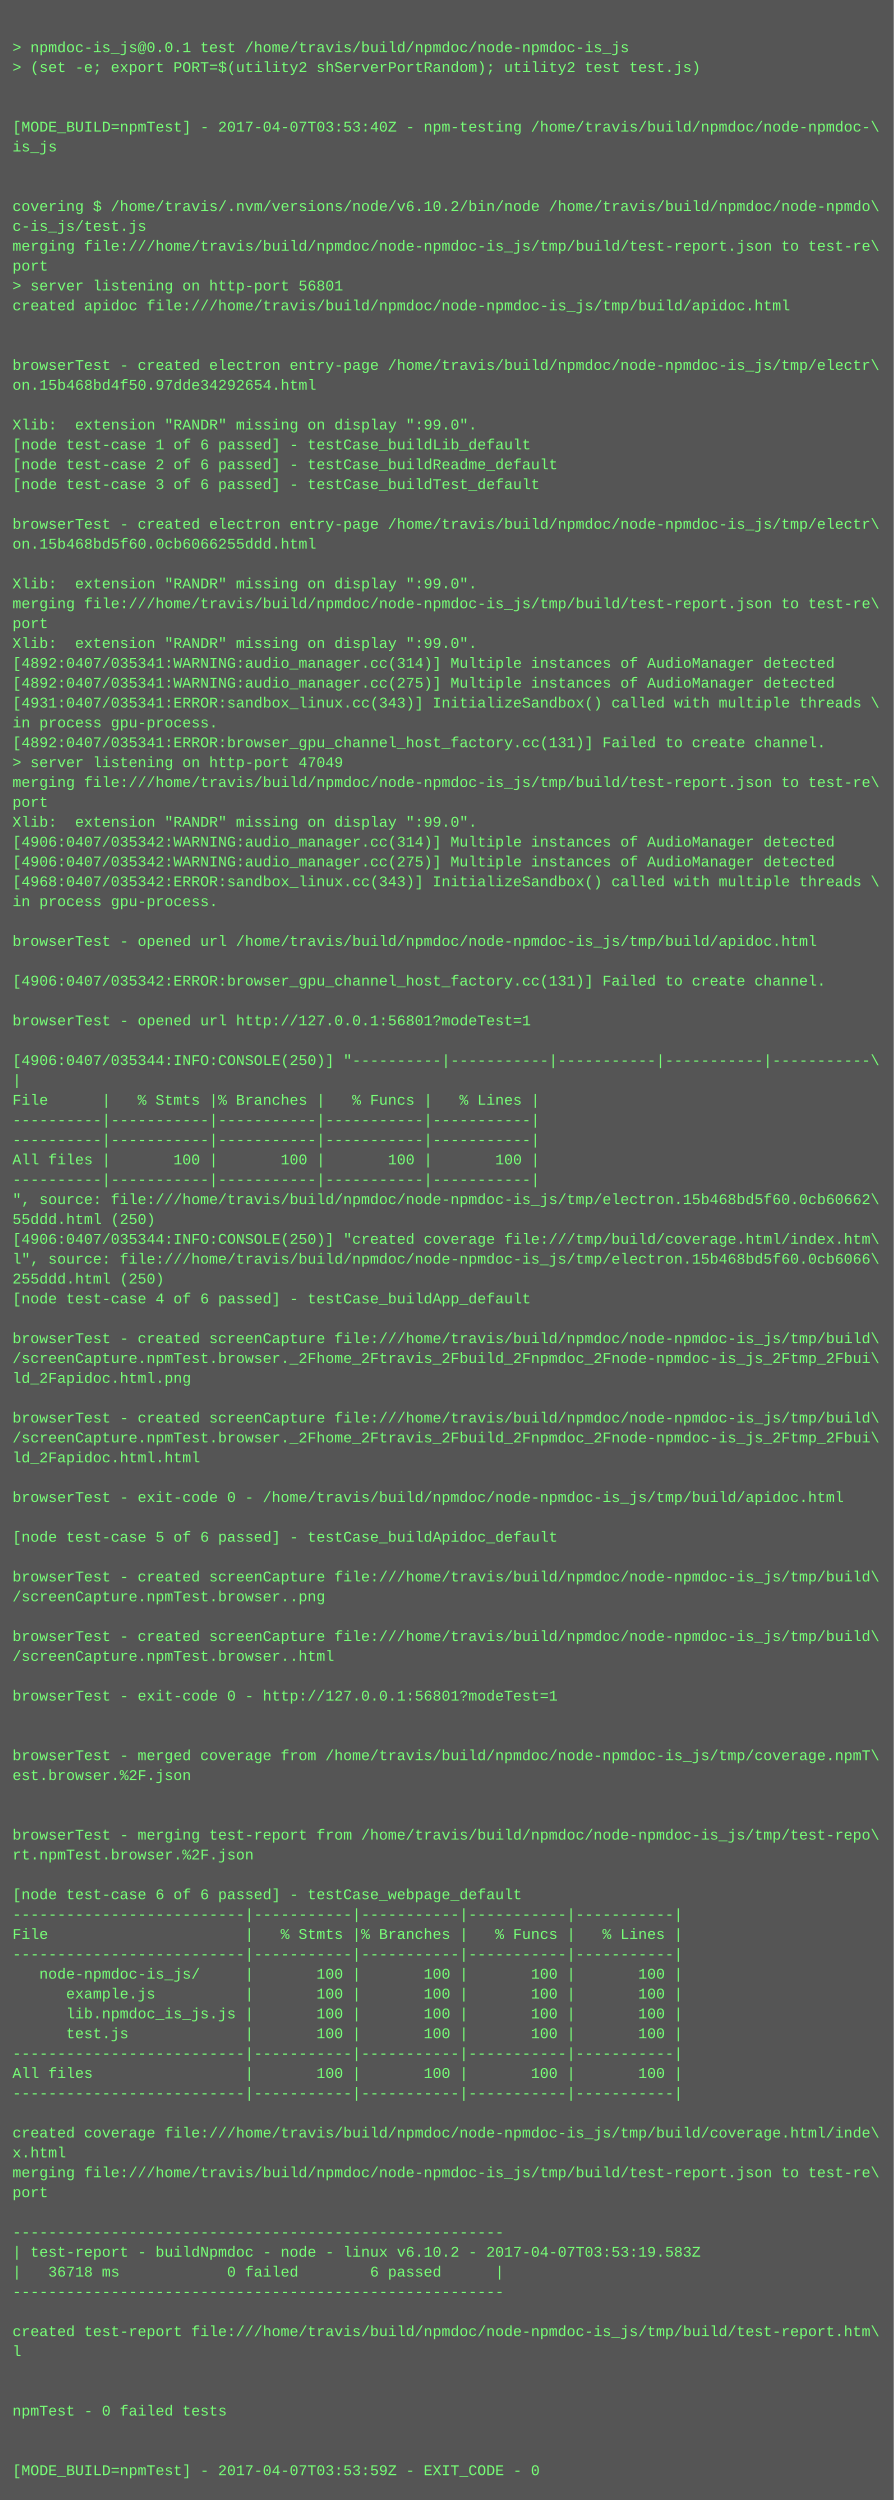
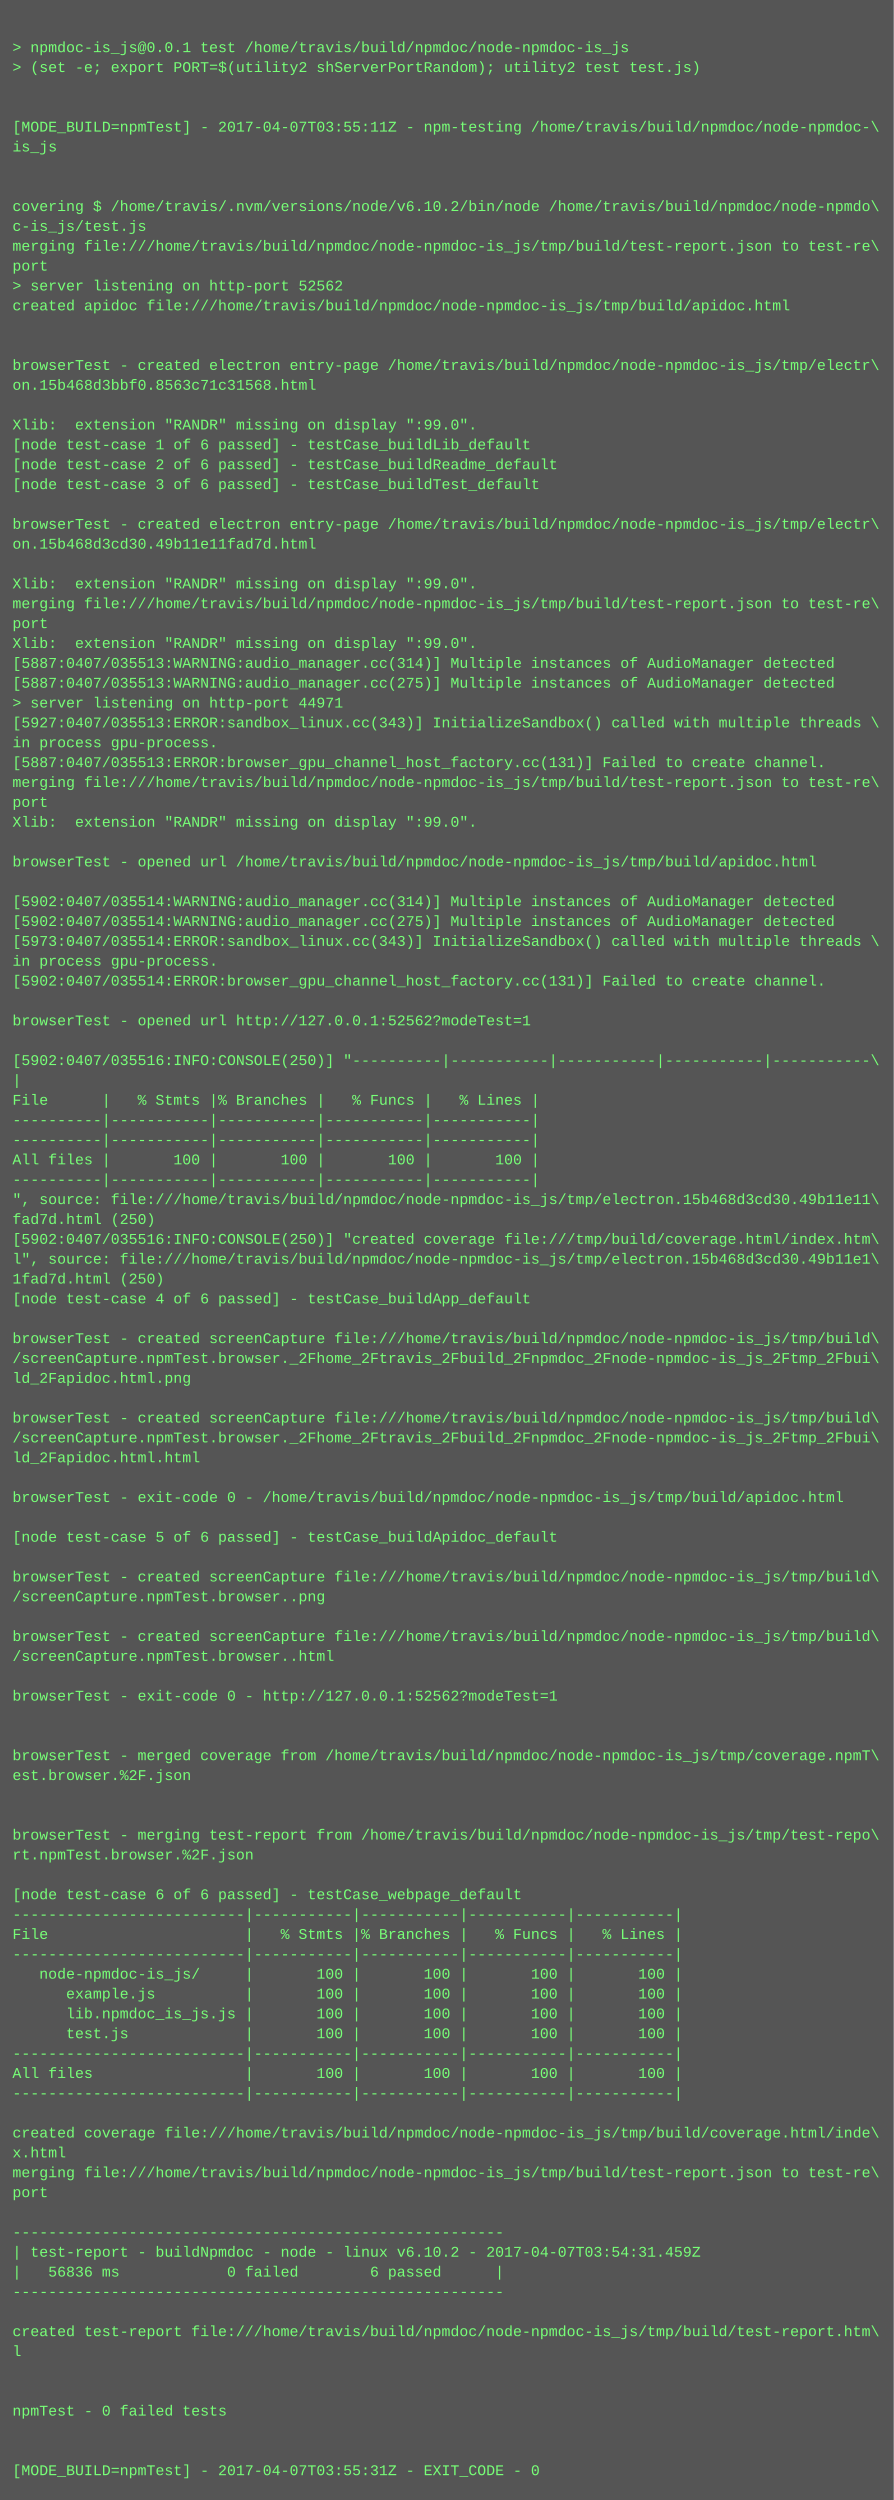
<svg xmlns="http://www.w3.org/2000/svg" height="2014" width="720">
  <rect height="2014" fill="#555" width="720" />
  <text fill="#7f7" font-family="Courier New" font-size="12" xml:space="preserve">
    <tspan x="10" y="26" />
    <tspan x="10" y="42">&gt; npmdoc-is_js@0.0.1 test /home/travis/build/npmdoc/node-npmdoc-is_js</tspan>
    <tspan x="10" y="58">&gt; (set -e; export PORT=$(utility2 shServerPortRandom); utility2 test test.js)</tspan>
    <tspan x="10" y="74" />
    <tspan x="10" y="90" />
-     <tspan x="10" y="106">[MODE_BUILD=npmTest] - 2017-04-07T03:53:40Z - npm-testing /home/travis/build/npmdoc/node-npmdoc-\</tspan>
+     <tspan x="10" y="106">[MODE_BUILD=npmTest] - 2017-04-07T03:55:11Z - npm-testing /home/travis/build/npmdoc/node-npmdoc-\</tspan>
    <tspan x="10" y="122">is_js</tspan>
    <tspan x="10" y="138" />
    <tspan x="10" y="154" />
    <tspan x="10" y="170">covering $ /home/travis/.nvm/versions/node/v6.10.2/bin/node /home/travis/build/npmdoc/node-npmdo\</tspan>
    <tspan x="10" y="186">c-is_js/test.js</tspan>
    <tspan x="10" y="202">merging file:///home/travis/build/npmdoc/node-npmdoc-is_js/tmp/build/test-report.json to test-re\</tspan>
    <tspan x="10" y="218">port</tspan>
-     <tspan x="10" y="234">&gt; server listening on http-port 56801</tspan>
+     <tspan x="10" y="234">&gt; server listening on http-port 52562</tspan>
    <tspan x="10" y="250">created apidoc file:///home/travis/build/npmdoc/node-npmdoc-is_js/tmp/build/apidoc.html</tspan>
    <tspan x="10" y="266" />
    <tspan x="10" y="282" />
    <tspan x="10" y="298">browserTest - created electron entry-page /home/travis/build/npmdoc/node-npmdoc-is_js/tmp/electr\</tspan>
-     <tspan x="10" y="314">on.15b468bd4f50.97dde34292654.html</tspan>
+     <tspan x="10" y="314">on.15b468d3bbf0.8563c71c31568.html</tspan>
    <tspan x="10" y="330" />
    <tspan x="10" y="346">Xlib:  extension "RANDR" missing on display ":99.0".</tspan>
    <tspan x="10" y="362">[node test-case 1 of 6 passed] - testCase_buildLib_default</tspan>
    <tspan x="10" y="378">[node test-case 2 of 6 passed] - testCase_buildReadme_default</tspan>
    <tspan x="10" y="394">[node test-case 3 of 6 passed] - testCase_buildTest_default</tspan>
    <tspan x="10" y="410" />
    <tspan x="10" y="426">browserTest - created electron entry-page /home/travis/build/npmdoc/node-npmdoc-is_js/tmp/electr\</tspan>
-     <tspan x="10" y="442">on.15b468bd5f60.0cb6066255ddd.html</tspan>
+     <tspan x="10" y="442">on.15b468d3cd30.49b11e11fad7d.html</tspan>
    <tspan x="10" y="458" />
    <tspan x="10" y="474">Xlib:  extension "RANDR" missing on display ":99.0".</tspan>
    <tspan x="10" y="490">merging file:///home/travis/build/npmdoc/node-npmdoc-is_js/tmp/build/test-report.json to test-re\</tspan>
    <tspan x="10" y="506">port</tspan>
    <tspan x="10" y="522">Xlib:  extension "RANDR" missing on display ":99.0".</tspan>
-     <tspan x="10" y="538">[4892:0407/035341:WARNING:audio_manager.cc(314)] Multiple instances of AudioManager detected</tspan>
-     <tspan x="10" y="554">[4892:0407/035341:WARNING:audio_manager.cc(275)] Multiple instances of AudioManager detected</tspan>
-     <tspan x="10" y="570">[4931:0407/035341:ERROR:sandbox_linux.cc(343)] InitializeSandbox() called with multiple threads \</tspan>
-     <tspan x="10" y="586">in process gpu-process. </tspan>
-     <tspan x="10" y="602">[4892:0407/035341:ERROR:browser_gpu_channel_host_factory.cc(131)] Failed to create channel.</tspan>
-     <tspan x="10" y="618">&gt; server listening on http-port 47049</tspan>
+     <tspan x="10" y="538">[5887:0407/035513:WARNING:audio_manager.cc(314)] Multiple instances of AudioManager detected</tspan>
+     <tspan x="10" y="554">[5887:0407/035513:WARNING:audio_manager.cc(275)] Multiple instances of AudioManager detected</tspan>
+     <tspan x="10" y="570">&gt; server listening on http-port 44971</tspan>
+     <tspan x="10" y="586">[5927:0407/035513:ERROR:sandbox_linux.cc(343)] InitializeSandbox() called with multiple threads \</tspan>
+     <tspan x="10" y="602">in process gpu-process. </tspan>
+     <tspan x="10" y="618">[5887:0407/035513:ERROR:browser_gpu_channel_host_factory.cc(131)] Failed to create channel.</tspan>
    <tspan x="10" y="634">merging file:///home/travis/build/npmdoc/node-npmdoc-is_js/tmp/build/test-report.json to test-re\</tspan>
    <tspan x="10" y="650">port</tspan>
    <tspan x="10" y="666">Xlib:  extension "RANDR" missing on display ":99.0".</tspan>
-     <tspan x="10" y="682">[4906:0407/035342:WARNING:audio_manager.cc(314)] Multiple instances of AudioManager detected</tspan>
-     <tspan x="10" y="698">[4906:0407/035342:WARNING:audio_manager.cc(275)] Multiple instances of AudioManager detected</tspan>
-     <tspan x="10" y="714">[4968:0407/035342:ERROR:sandbox_linux.cc(343)] InitializeSandbox() called with multiple threads \</tspan>
-     <tspan x="10" y="730">in process gpu-process. </tspan>
-     <tspan x="10" y="746" />
-     <tspan x="10" y="762">browserTest - opened url /home/travis/build/npmdoc/node-npmdoc-is_js/tmp/build/apidoc.html</tspan>
-     <tspan x="10" y="778" />
-     <tspan x="10" y="794">[4906:0407/035342:ERROR:browser_gpu_channel_host_factory.cc(131)] Failed to create channel.</tspan>
+     <tspan x="10" y="682" />
+     <tspan x="10" y="698">browserTest - opened url /home/travis/build/npmdoc/node-npmdoc-is_js/tmp/build/apidoc.html</tspan>
+     <tspan x="10" y="714" />
+     <tspan x="10" y="730">[5902:0407/035514:WARNING:audio_manager.cc(314)] Multiple instances of AudioManager detected</tspan>
+     <tspan x="10" y="746">[5902:0407/035514:WARNING:audio_manager.cc(275)] Multiple instances of AudioManager detected</tspan>
+     <tspan x="10" y="762">[5973:0407/035514:ERROR:sandbox_linux.cc(343)] InitializeSandbox() called with multiple threads \</tspan>
+     <tspan x="10" y="778">in process gpu-process. </tspan>
+     <tspan x="10" y="794">[5902:0407/035514:ERROR:browser_gpu_channel_host_factory.cc(131)] Failed to create channel.</tspan>
    <tspan x="10" y="810" />
-     <tspan x="10" y="826">browserTest - opened url http://127.0.0.1:56801?modeTest=1</tspan>
+     <tspan x="10" y="826">browserTest - opened url http://127.0.0.1:52562?modeTest=1</tspan>
    <tspan x="10" y="842" />
-     <tspan x="10" y="858">[4906:0407/035344:INFO:CONSOLE(250)] "----------|-----------|-----------|-----------|-----------\</tspan>
+     <tspan x="10" y="858">[5902:0407/035516:INFO:CONSOLE(250)] "----------|-----------|-----------|-----------|-----------\</tspan>
    <tspan x="10" y="874">|</tspan>
    <tspan x="10" y="890">File      |   % Stmts |% Branches |   % Funcs |   % Lines |</tspan>
    <tspan x="10" y="906">----------|-----------|-----------|-----------|-----------|</tspan>
    <tspan x="10" y="922">----------|-----------|-----------|-----------|-----------|</tspan>
    <tspan x="10" y="938">All files |       100 |       100 |       100 |       100 |</tspan>
    <tspan x="10" y="954">----------|-----------|-----------|-----------|-----------|</tspan>
-     <tspan x="10" y="970">", source: file:///home/travis/build/npmdoc/node-npmdoc-is_js/tmp/electron.15b468bd5f60.0cb60662\</tspan>
-     <tspan x="10" y="986">55ddd.html (250)</tspan>
-     <tspan x="10" y="1002">[4906:0407/035344:INFO:CONSOLE(250)] "created coverage file:///tmp/build/coverage.html/index.htm\</tspan>
-     <tspan x="10" y="1018">l", source: file:///home/travis/build/npmdoc/node-npmdoc-is_js/tmp/electron.15b468bd5f60.0cb6066\</tspan>
-     <tspan x="10" y="1034">255ddd.html (250)</tspan>
+     <tspan x="10" y="970">", source: file:///home/travis/build/npmdoc/node-npmdoc-is_js/tmp/electron.15b468d3cd30.49b11e11\</tspan>
+     <tspan x="10" y="986">fad7d.html (250)</tspan>
+     <tspan x="10" y="1002">[5902:0407/035516:INFO:CONSOLE(250)] "created coverage file:///tmp/build/coverage.html/index.htm\</tspan>
+     <tspan x="10" y="1018">l", source: file:///home/travis/build/npmdoc/node-npmdoc-is_js/tmp/electron.15b468d3cd30.49b11e1\</tspan>
+     <tspan x="10" y="1034">1fad7d.html (250)</tspan>
    <tspan x="10" y="1050">[node test-case 4 of 6 passed] - testCase_buildApp_default</tspan>
    <tspan x="10" y="1066" />
    <tspan x="10" y="1082">browserTest - created screenCapture file:///home/travis/build/npmdoc/node-npmdoc-is_js/tmp/build\</tspan>
    <tspan x="10" y="1098">/screenCapture.npmTest.browser._2Fhome_2Ftravis_2Fbuild_2Fnpmdoc_2Fnode-npmdoc-is_js_2Ftmp_2Fbui\</tspan>
    <tspan x="10" y="1114">ld_2Fapidoc.html.png</tspan>
    <tspan x="10" y="1130" />
    <tspan x="10" y="1146">browserTest - created screenCapture file:///home/travis/build/npmdoc/node-npmdoc-is_js/tmp/build\</tspan>
    <tspan x="10" y="1162">/screenCapture.npmTest.browser._2Fhome_2Ftravis_2Fbuild_2Fnpmdoc_2Fnode-npmdoc-is_js_2Ftmp_2Fbui\</tspan>
    <tspan x="10" y="1178">ld_2Fapidoc.html.html</tspan>
    <tspan x="10" y="1194" />
    <tspan x="10" y="1210">browserTest - exit-code 0 - /home/travis/build/npmdoc/node-npmdoc-is_js/tmp/build/apidoc.html</tspan>
    <tspan x="10" y="1226" />
    <tspan x="10" y="1242">[node test-case 5 of 6 passed] - testCase_buildApidoc_default</tspan>
    <tspan x="10" y="1258" />
    <tspan x="10" y="1274">browserTest - created screenCapture file:///home/travis/build/npmdoc/node-npmdoc-is_js/tmp/build\</tspan>
    <tspan x="10" y="1290">/screenCapture.npmTest.browser..png</tspan>
    <tspan x="10" y="1306" />
    <tspan x="10" y="1322">browserTest - created screenCapture file:///home/travis/build/npmdoc/node-npmdoc-is_js/tmp/build\</tspan>
    <tspan x="10" y="1338">/screenCapture.npmTest.browser..html</tspan>
    <tspan x="10" y="1354" />
-     <tspan x="10" y="1370">browserTest - exit-code 0 - http://127.0.0.1:56801?modeTest=1</tspan>
+     <tspan x="10" y="1370">browserTest - exit-code 0 - http://127.0.0.1:52562?modeTest=1</tspan>
    <tspan x="10" y="1386" />
    <tspan x="10" y="1402" />
    <tspan x="10" y="1418">browserTest - merged coverage from /home/travis/build/npmdoc/node-npmdoc-is_js/tmp/coverage.npmT\</tspan>
    <tspan x="10" y="1434">est.browser.%2F.json</tspan>
    <tspan x="10" y="1450" />
    <tspan x="10" y="1466" />
    <tspan x="10" y="1482">browserTest - merging test-report from /home/travis/build/npmdoc/node-npmdoc-is_js/tmp/test-repo\</tspan>
    <tspan x="10" y="1498">rt.npmTest.browser.%2F.json</tspan>
    <tspan x="10" y="1514" />
    <tspan x="10" y="1530">[node test-case 6 of 6 passed] - testCase_webpage_default</tspan>
    <tspan x="10" y="1546">--------------------------|-----------|-----------|-----------|-----------|</tspan>
    <tspan x="10" y="1562">File                      |   % Stmts |% Branches |   % Funcs |   % Lines |</tspan>
    <tspan x="10" y="1578">--------------------------|-----------|-----------|-----------|-----------|</tspan>
    <tspan x="10" y="1594">   node-npmdoc-is_js/     |       100 |       100 |       100 |       100 |</tspan>
    <tspan x="10" y="1610">      example.js          |       100 |       100 |       100 |       100 |</tspan>
    <tspan x="10" y="1626">      lib.npmdoc_is_js.js |       100 |       100 |       100 |       100 |</tspan>
    <tspan x="10" y="1642">      test.js             |       100 |       100 |       100 |       100 |</tspan>
    <tspan x="10" y="1658">--------------------------|-----------|-----------|-----------|-----------|</tspan>
    <tspan x="10" y="1674">All files                 |       100 |       100 |       100 |       100 |</tspan>
    <tspan x="10" y="1690">--------------------------|-----------|-----------|-----------|-----------|</tspan>
    <tspan x="10" y="1706" />
    <tspan x="10" y="1722">created coverage file:///home/travis/build/npmdoc/node-npmdoc-is_js/tmp/build/coverage.html/inde\</tspan>
    <tspan x="10" y="1738">x.html</tspan>
    <tspan x="10" y="1754">merging file:///home/travis/build/npmdoc/node-npmdoc-is_js/tmp/build/test-report.json to test-re\</tspan>
    <tspan x="10" y="1770">port</tspan>
    <tspan x="10" y="1786" />
    <tspan x="10" y="1802">-------------------------------------------------------</tspan>
-     <tspan x="10" y="1818">| test-report - buildNpmdoc - node - linux v6.10.2 - 2017-04-07T03:53:19.583Z</tspan>
-     <tspan x="10" y="1834">|   36718 ms            0 failed        6 passed      |</tspan>
+     <tspan x="10" y="1818">| test-report - buildNpmdoc - node - linux v6.10.2 - 2017-04-07T03:54:31.459Z</tspan>
+     <tspan x="10" y="1834">|   56836 ms            0 failed        6 passed      |</tspan>
    <tspan x="10" y="1850">-------------------------------------------------------</tspan>
    <tspan x="10" y="1866" />
    <tspan x="10" y="1882">created test-report file:///home/travis/build/npmdoc/node-npmdoc-is_js/tmp/build/test-report.htm\</tspan>
    <tspan x="10" y="1898">l</tspan>
    <tspan x="10" y="1914" />
    <tspan x="10" y="1930" />
    <tspan x="10" y="1946">npmTest - 0 failed tests</tspan>
    <tspan x="10" y="1962" />
    <tspan x="10" y="1978" />
-     <tspan x="10" y="1994">[MODE_BUILD=npmTest] - 2017-04-07T03:53:59Z - EXIT_CODE - 0</tspan>
+     <tspan x="10" y="1994">[MODE_BUILD=npmTest] - 2017-04-07T03:55:31Z - EXIT_CODE - 0</tspan>
  </text>
</svg>
